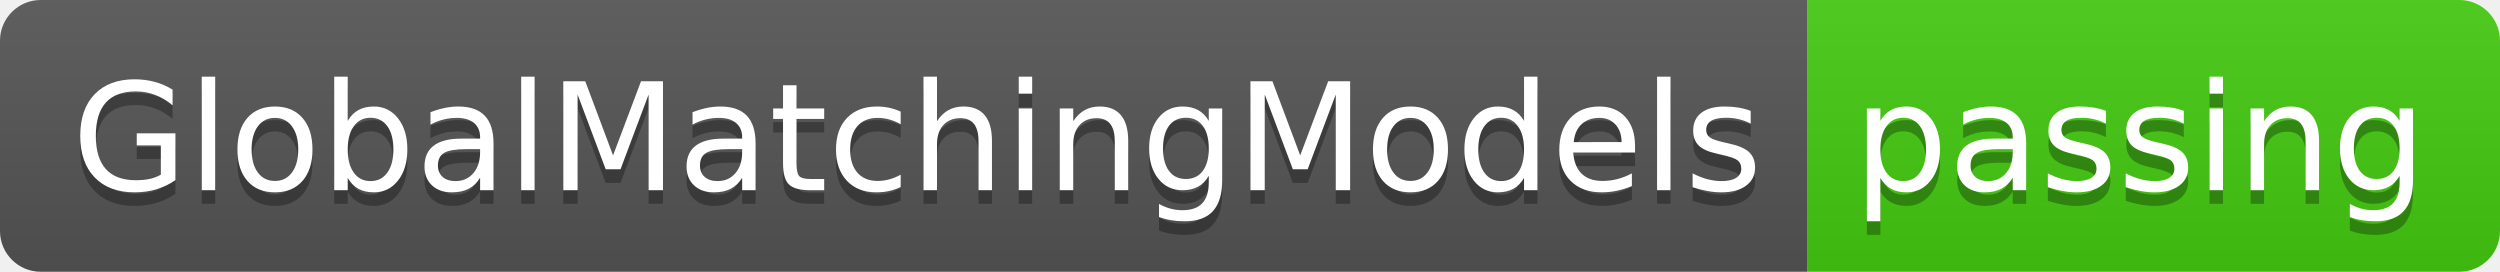
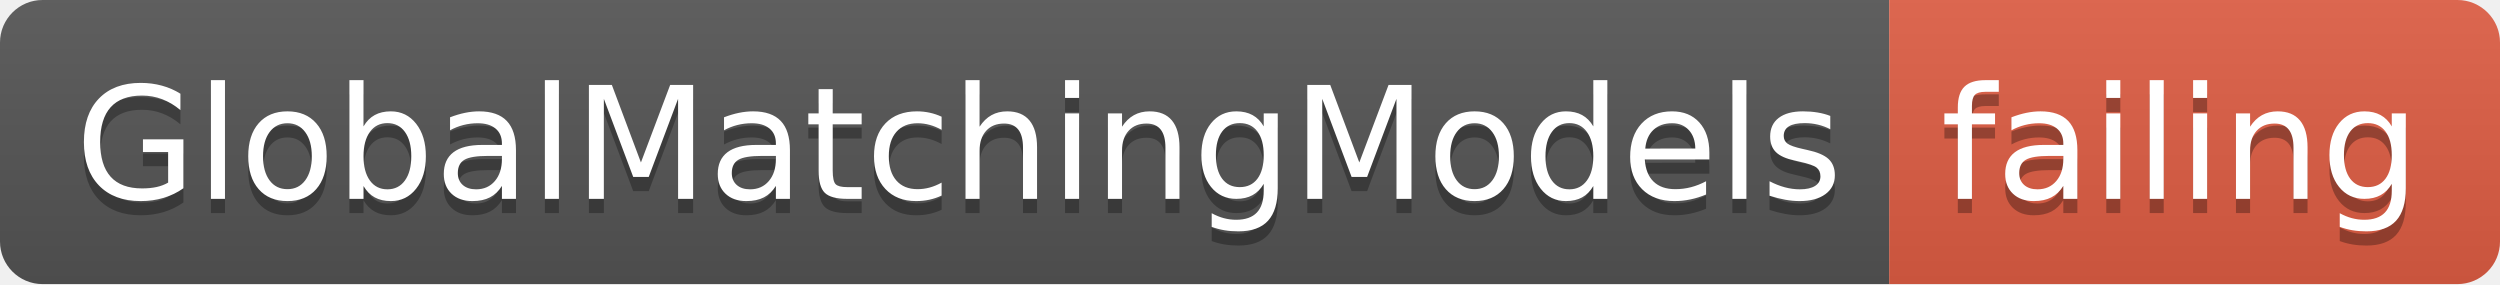
- <svg xmlns="http://www.w3.org/2000/svg" width="184" height="20">
+ <svg xmlns="http://www.w3.org/2000/svg" width="176" height="20">
  <linearGradient id="smooth" x2="0" y2="100%">
    <stop offset="0" stop-color="#bbb" stop-opacity=".1" />
    <stop offset="1" stop-opacity=".1" />
  </linearGradient>
  <clipPath id="round">
-     <rect width="184" height="20" rx="3" fill="#fff" />
+     <rect width="176" height="20" rx="3" fill="#fff" />
  </clipPath>
  <g clip-path="url(#round)">
    <rect width="133" height="20" fill="#555" />
-     <rect x="133" width="51" height="20" fill="#4c1" />
-     <rect width="184" height="20" fill="url(#smooth)" />
+     <rect x="133" width="43" height="20" fill="#e05d44" />
+     <rect width="176" height="20" fill="url(#smooth)" />
  </g>
  <g fill="#fff" text-anchor="middle" font-family="DejaVu Sans,Verdana,Geneva,sans-serif" font-size="110">
    <text x="675" y="150" fill="#010101" fill-opacity=".3" transform="scale(0.1)" textLength="1230" lengthAdjust="spacing">GlobalMatchingModels</text>
    <text x="675" y="140" transform="scale(0.1)" textLength="1230" lengthAdjust="spacing">GlobalMatchingModels</text>
-     <text x="1575" y="150" fill="#010101" fill-opacity=".3" transform="scale(0.1)" textLength="410" lengthAdjust="spacing">passing</text>
-     <text x="1575" y="140" transform="scale(0.1)" textLength="410" lengthAdjust="spacing">passing</text>
+     <text x="1535" y="150" fill="#010101" fill-opacity=".3" transform="scale(0.1)" textLength="330" lengthAdjust="spacing">failing</text>
+     <text x="1535" y="140" transform="scale(0.1)" textLength="330" lengthAdjust="spacing">failing</text>
  </g>
</svg>
